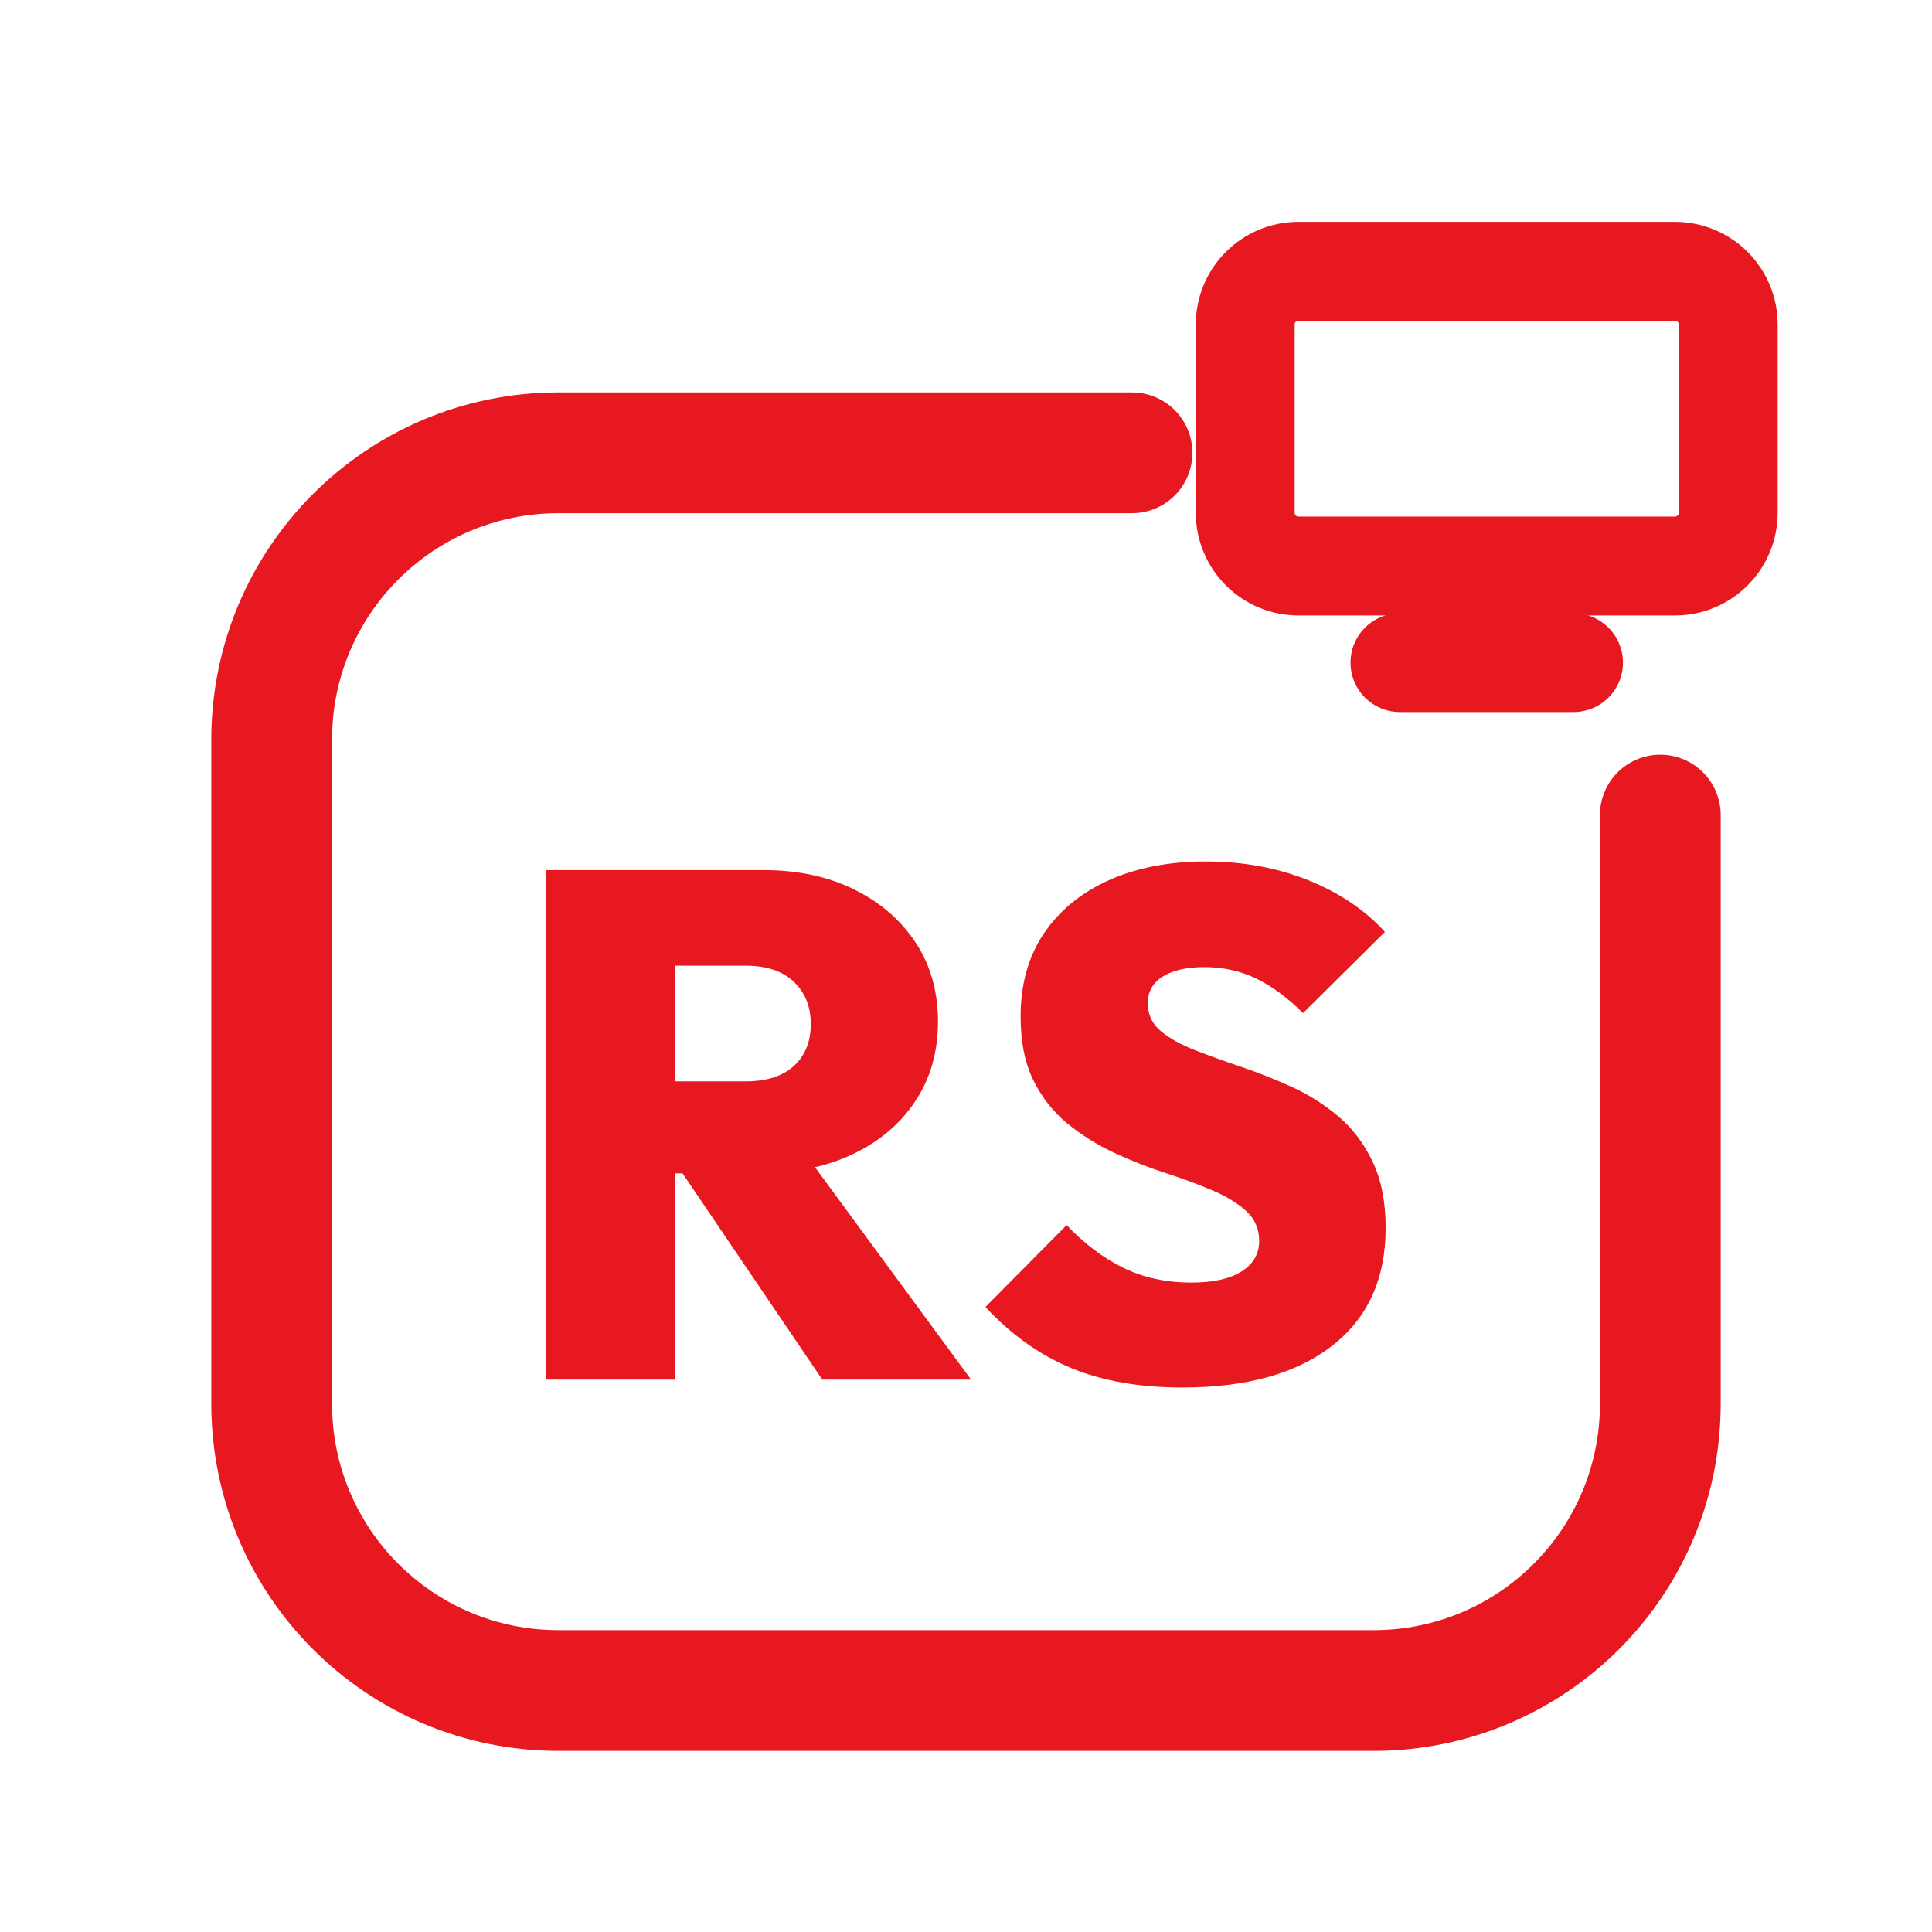
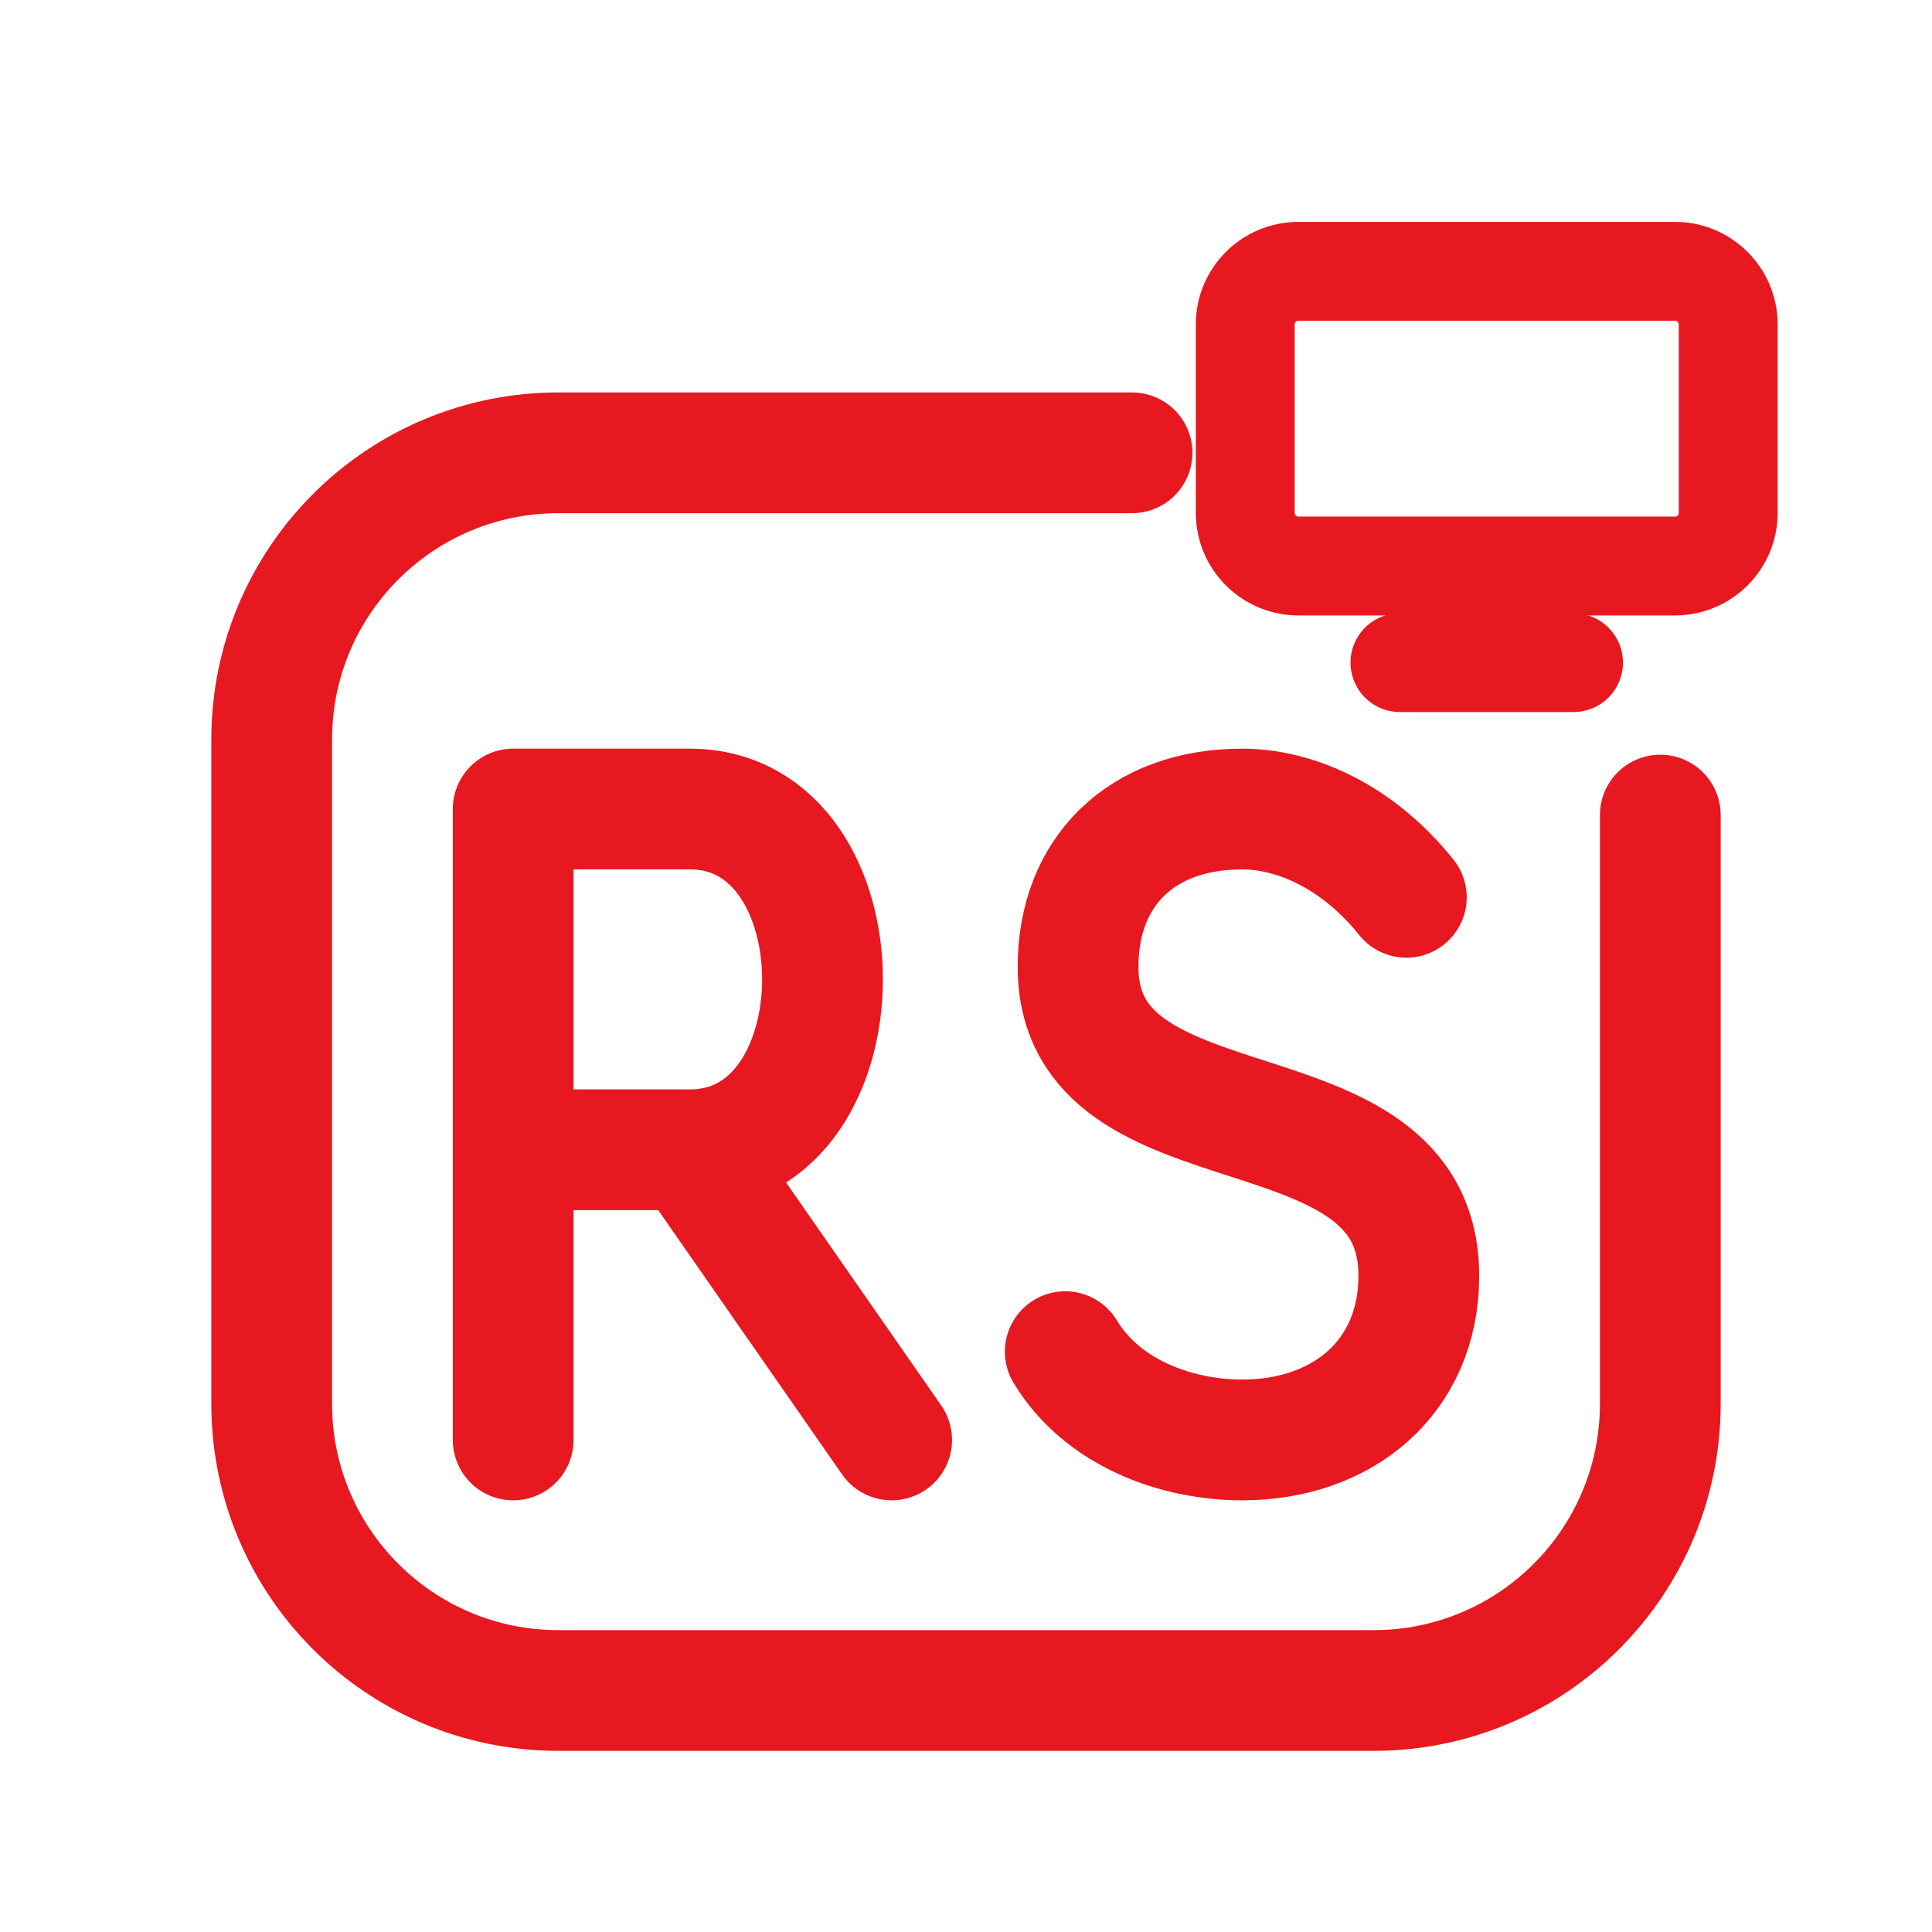
<svg xmlns="http://www.w3.org/2000/svg" viewBox="0 0 512 512" width="512" height="512">
  <path d="M 300 120 L 148 120 C 106 120 72 154 72 196 L 72 372 C 72 414 106 448 148 448 L 364 448 C 406 448 440 414 440 372 L 440 216" fill="none" stroke="#E81820" stroke-width="32.0" stroke-linecap="round" stroke-linejoin="round" />
  <rect x="330.0" y="71.9" width="128.0" height="78.1" rx="14.1" fill="none" stroke="#E81820" stroke-width="26.2" stroke-linecap="round" stroke-linejoin="round" />
  <path d="M 371.0 175.6 L 417.0 175.6" fill="none" stroke="#E81820" stroke-width="26.2" stroke-linecap="round" stroke-linejoin="round" />
-   <path d="M171.827 310.95V286.574H197.536Q205.915 286.574 210.39 282.479Q214.866 278.385 214.866 271.339Q214.866 264.483 210.39 260.198Q205.915 255.913 197.536 255.913H171.827V230.585H202.297Q216.008 230.585 226.387 235.727Q236.766 240.869 242.669 249.819Q248.573 258.77 248.573 270.767Q248.573 282.765 242.574 291.811Q236.575 300.857 225.911 305.903Q215.246 310.95 200.964 310.95ZM144.785 365.605V230.585H178.873V365.605ZM217.913 365.605 178.683 307.712 209.343 300.285 257.333 365.605Z" fill="#E81820" stroke="none" />
-   <path d="M313.322 367.7Q296.373 367.7 283.899 362.558Q271.425 357.416 261.142 346.371L282.661 324.661Q289.707 332.088 297.706 335.992Q305.704 339.896 315.797 339.896Q324.367 339.896 329.033 336.944Q333.698 333.993 333.698 328.851Q333.698 324.09 330.27 320.948Q326.843 317.805 321.225 315.425Q315.607 313.045 308.846 310.855Q302.086 308.664 295.325 305.522Q288.565 302.38 282.947 297.81Q277.329 293.239 273.901 286.383Q270.473 279.528 270.473 269.434Q270.473 256.485 276.662 247.344Q282.852 238.203 293.897 233.251Q304.942 228.3 319.606 228.3Q334.27 228.3 346.648 233.251Q359.027 238.203 367.025 246.963L345.315 268.482Q339.221 262.388 332.937 259.341Q326.652 256.294 319.225 256.294Q312.179 256.294 308.18 258.77Q304.181 261.246 304.181 265.816Q304.181 270.387 307.608 273.243Q311.036 276.1 316.654 278.29Q322.272 280.48 329.033 282.765Q335.793 285.05 342.458 288.097Q349.124 291.144 354.742 295.905Q360.36 300.666 363.787 307.903Q367.215 315.139 367.215 325.423Q367.215 345.609 353.028 356.655Q338.84 367.7 313.322 367.7Z" fill="#E81820" stroke="none" />
+   <path d="M 136.0 381.6 L 136.0 214.4 L 182.8 214.4 C 229.7 214.4 229.7 304.7 182.8 304.7 L 136.0 304.7 M 182.8 304.7 L 236.3 381.6 M 372.7 237.8 C 359.3 221.1 342.6 214.4 329.2 214.4 C 302.4 214.4 285.7 231.1 285.7 256.2 C 285.7 308.0 376.0 284.6 376.0 338.1 C 376.0 364.9 355.9 381.6 329.2 381.6 C 312.4 381.6 292.4 374.9 282.3 358.2" fill="none" stroke="#E81820" stroke-width="32.0" stroke-linecap="round" stroke-linejoin="round" />
</svg>
